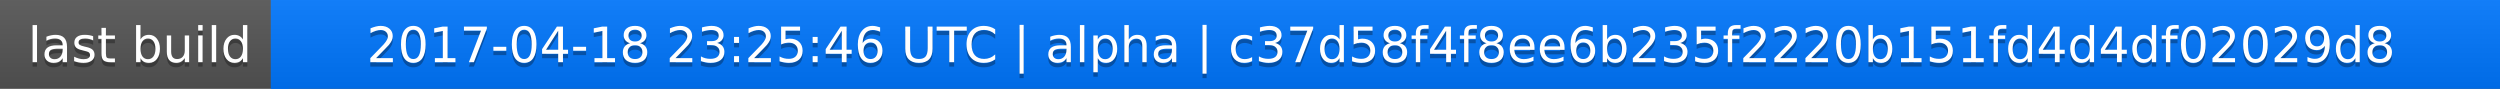
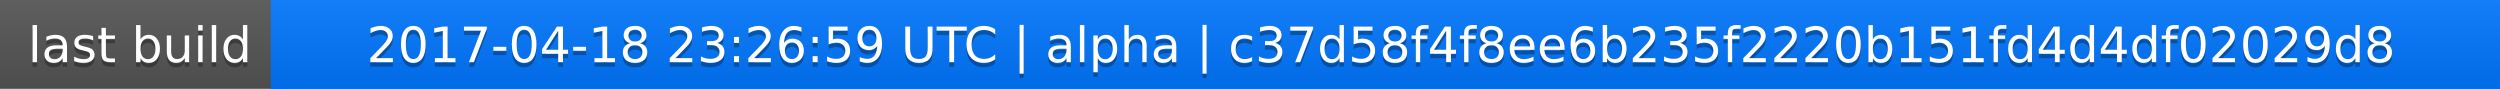
<svg xmlns="http://www.w3.org/2000/svg" width="563" height="20">
  <linearGradient id="a" x2="0" y2="100%">
    <stop offset="0" stop-color="#bbb" stop-opacity=".1" />
    <stop offset="1" stop-opacity=".1" />
  </linearGradient>
  <rect rx="0" width="563" height="20" fill="#555" />
  <rect rx="0" x="61" width="502" height="20" fill="#07f" />
  <path fill="#07f" d="M61 0h4v20h-4z" />
  <rect rx="0" width="563" height="20" fill="url(#a)" />
  <g fill="#fff" text-anchor="middle" font-family="DejaVu Sans,Verdana,Geneva,sans-serif" font-size="11">
    <text x="31.5" y="15" fill="#010101" fill-opacity=".3">last build</text>
    <text x="31.5" y="14">last build</text>
-     <text x="311" y="15" fill="#010101" fill-opacity=".3">2017-04-18 23:25:46 UTC | alpha | c37d58f4f8ee6b235f2220b151fd4d4df02029d8</text>
-     <text x="311" y="14">2017-04-18 23:25:46 UTC | alpha | c37d58f4f8ee6b235f2220b151fd4d4df02029d8</text>
+     <text x="311" y="15" fill="#010101" fill-opacity=".3">2017-04-18 23:26:59 UTC | alpha | c37d58f4f8ee6b235f2220b151fd4d4df02029d8</text>
+     <text x="311" y="14">2017-04-18 23:26:59 UTC | alpha | c37d58f4f8ee6b235f2220b151fd4d4df02029d8</text>
  </g>
</svg>
